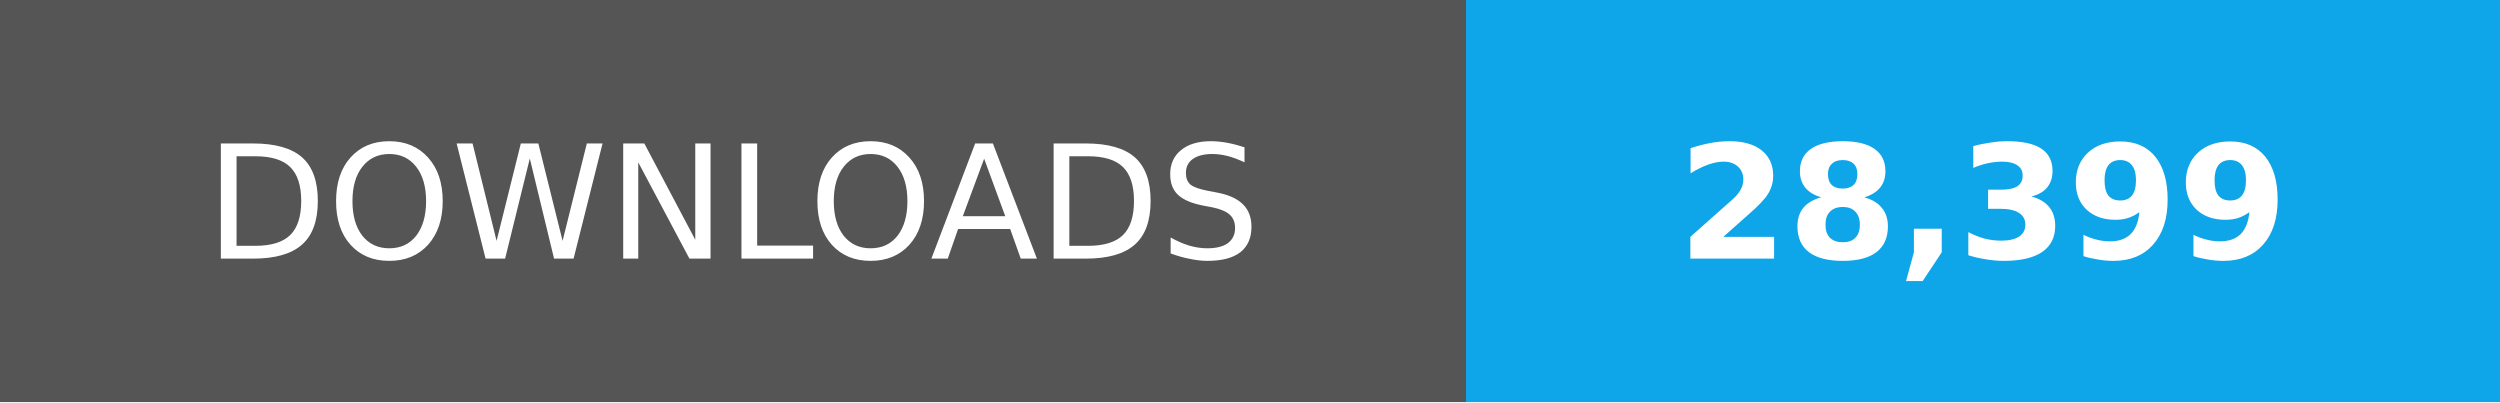
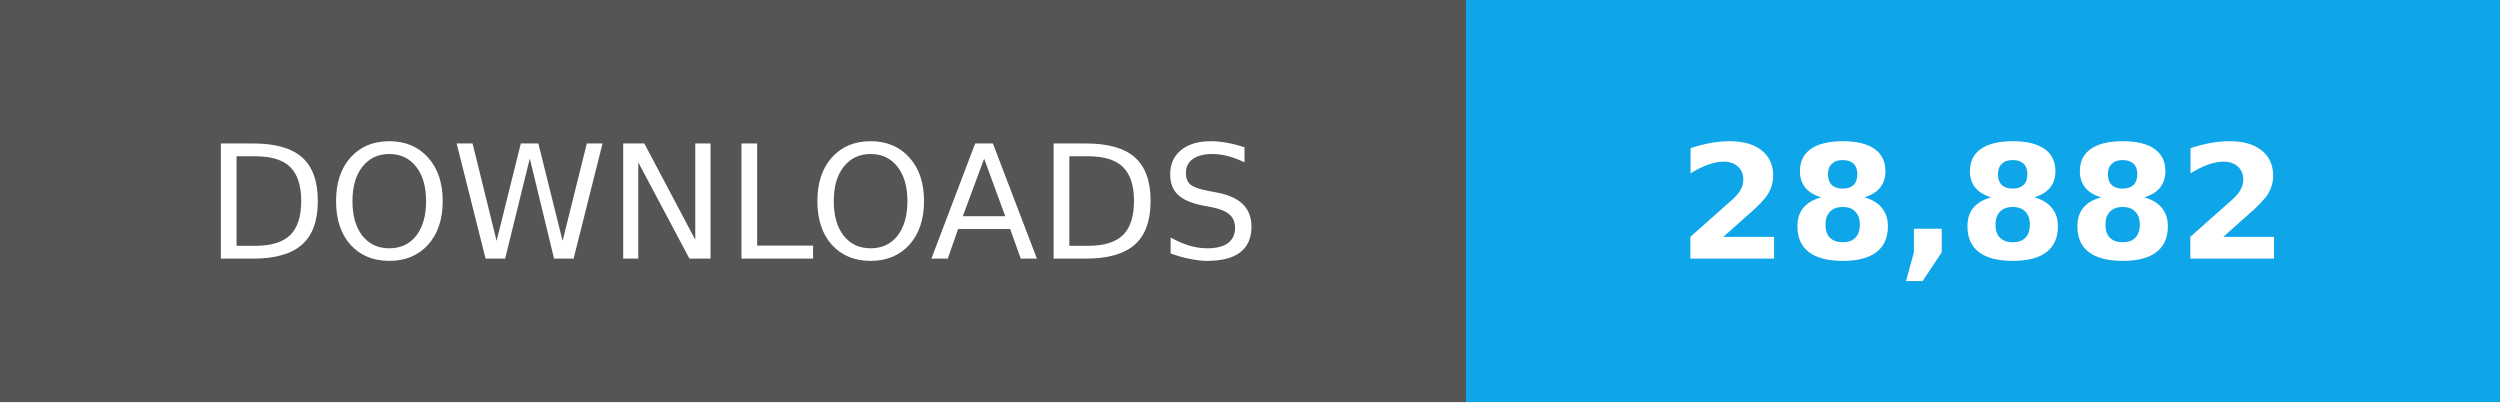
- <svg xmlns="http://www.w3.org/2000/svg" width="174" height="28" role="img" aria-label="Total downloads: 28,399">
+ <svg xmlns="http://www.w3.org/2000/svg" width="174" height="28" role="img" aria-label="Total downloads: 28,882">
  <g shape-rendering="crispEdges">
    <path fill="#555" d="M0 0h102v28H0z" />
    <path fill="#0ea5e9" d="M102 0h72v28H102z" />
  </g>
  <g fill="#fff" text-anchor="middle" font-family="Verdana,Geneva,DejaVu Sans,sans-serif" font-size="11">
    <text x="51" y="18">DOWNLOADS</text>
-     <text x="138.0" y="18" font-weight="bold">28,399</text>
+     <text x="138.0" y="18" font-weight="bold">28,882</text>
  </g>
</svg>
